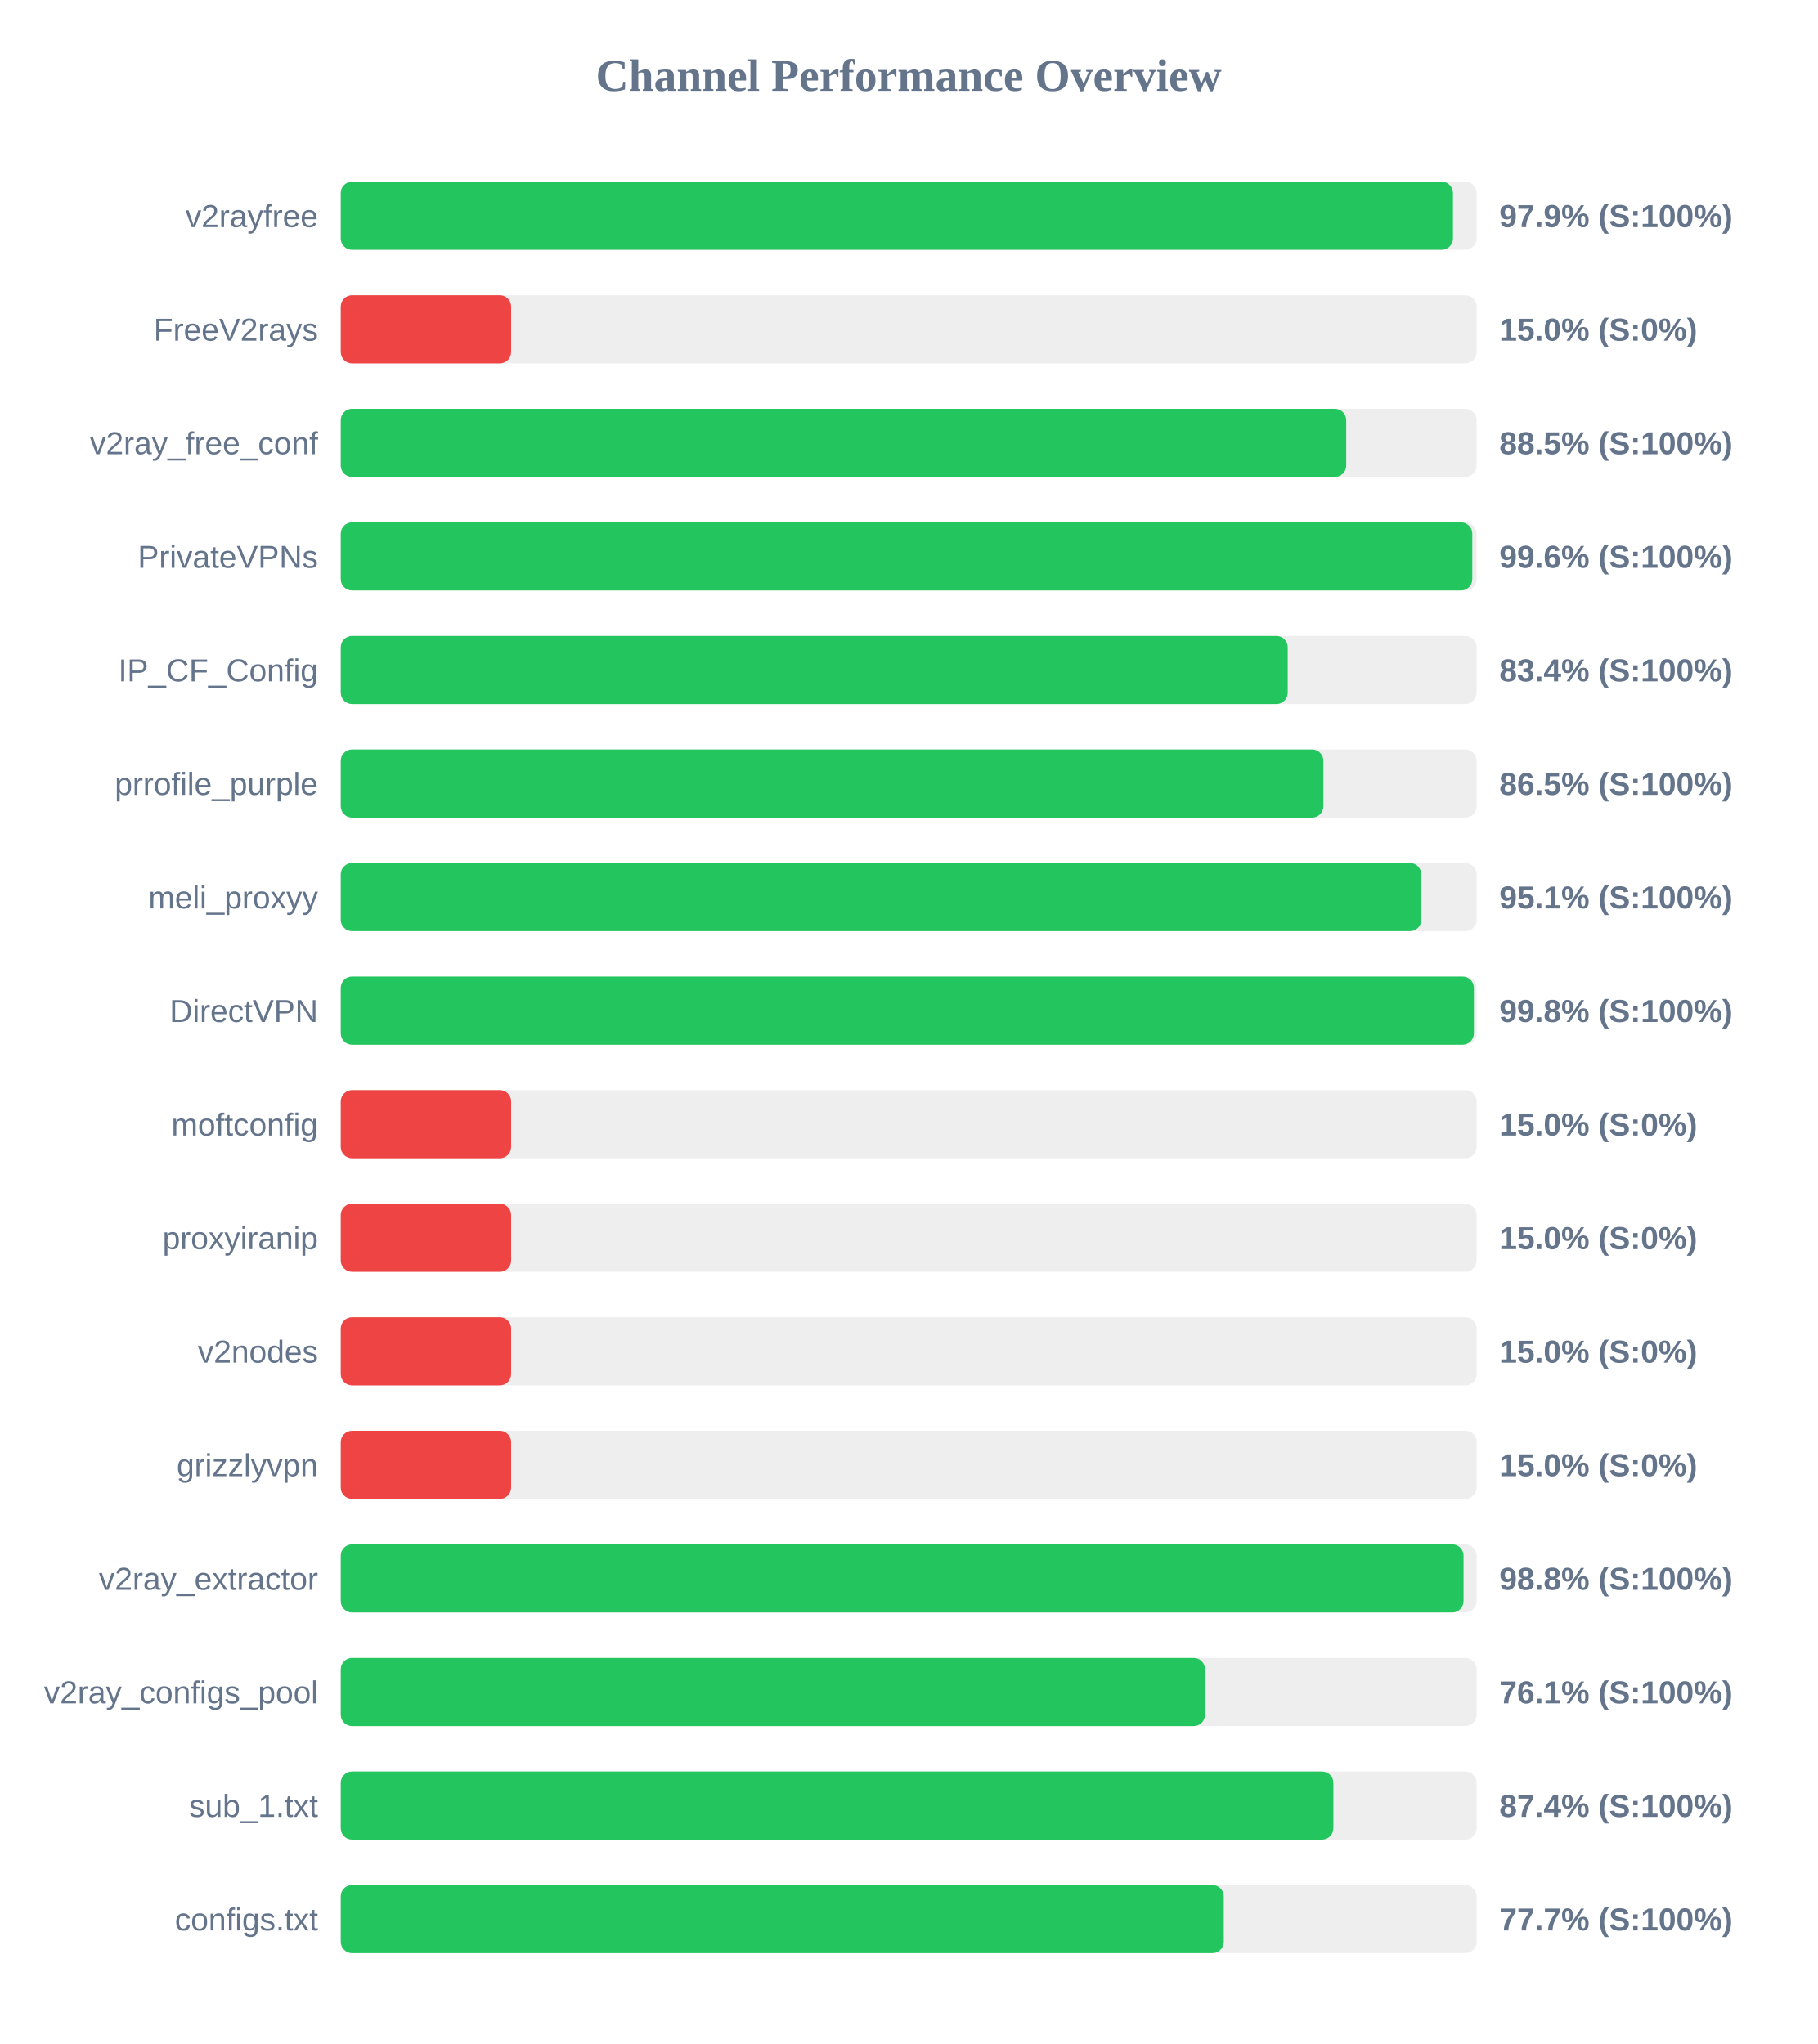
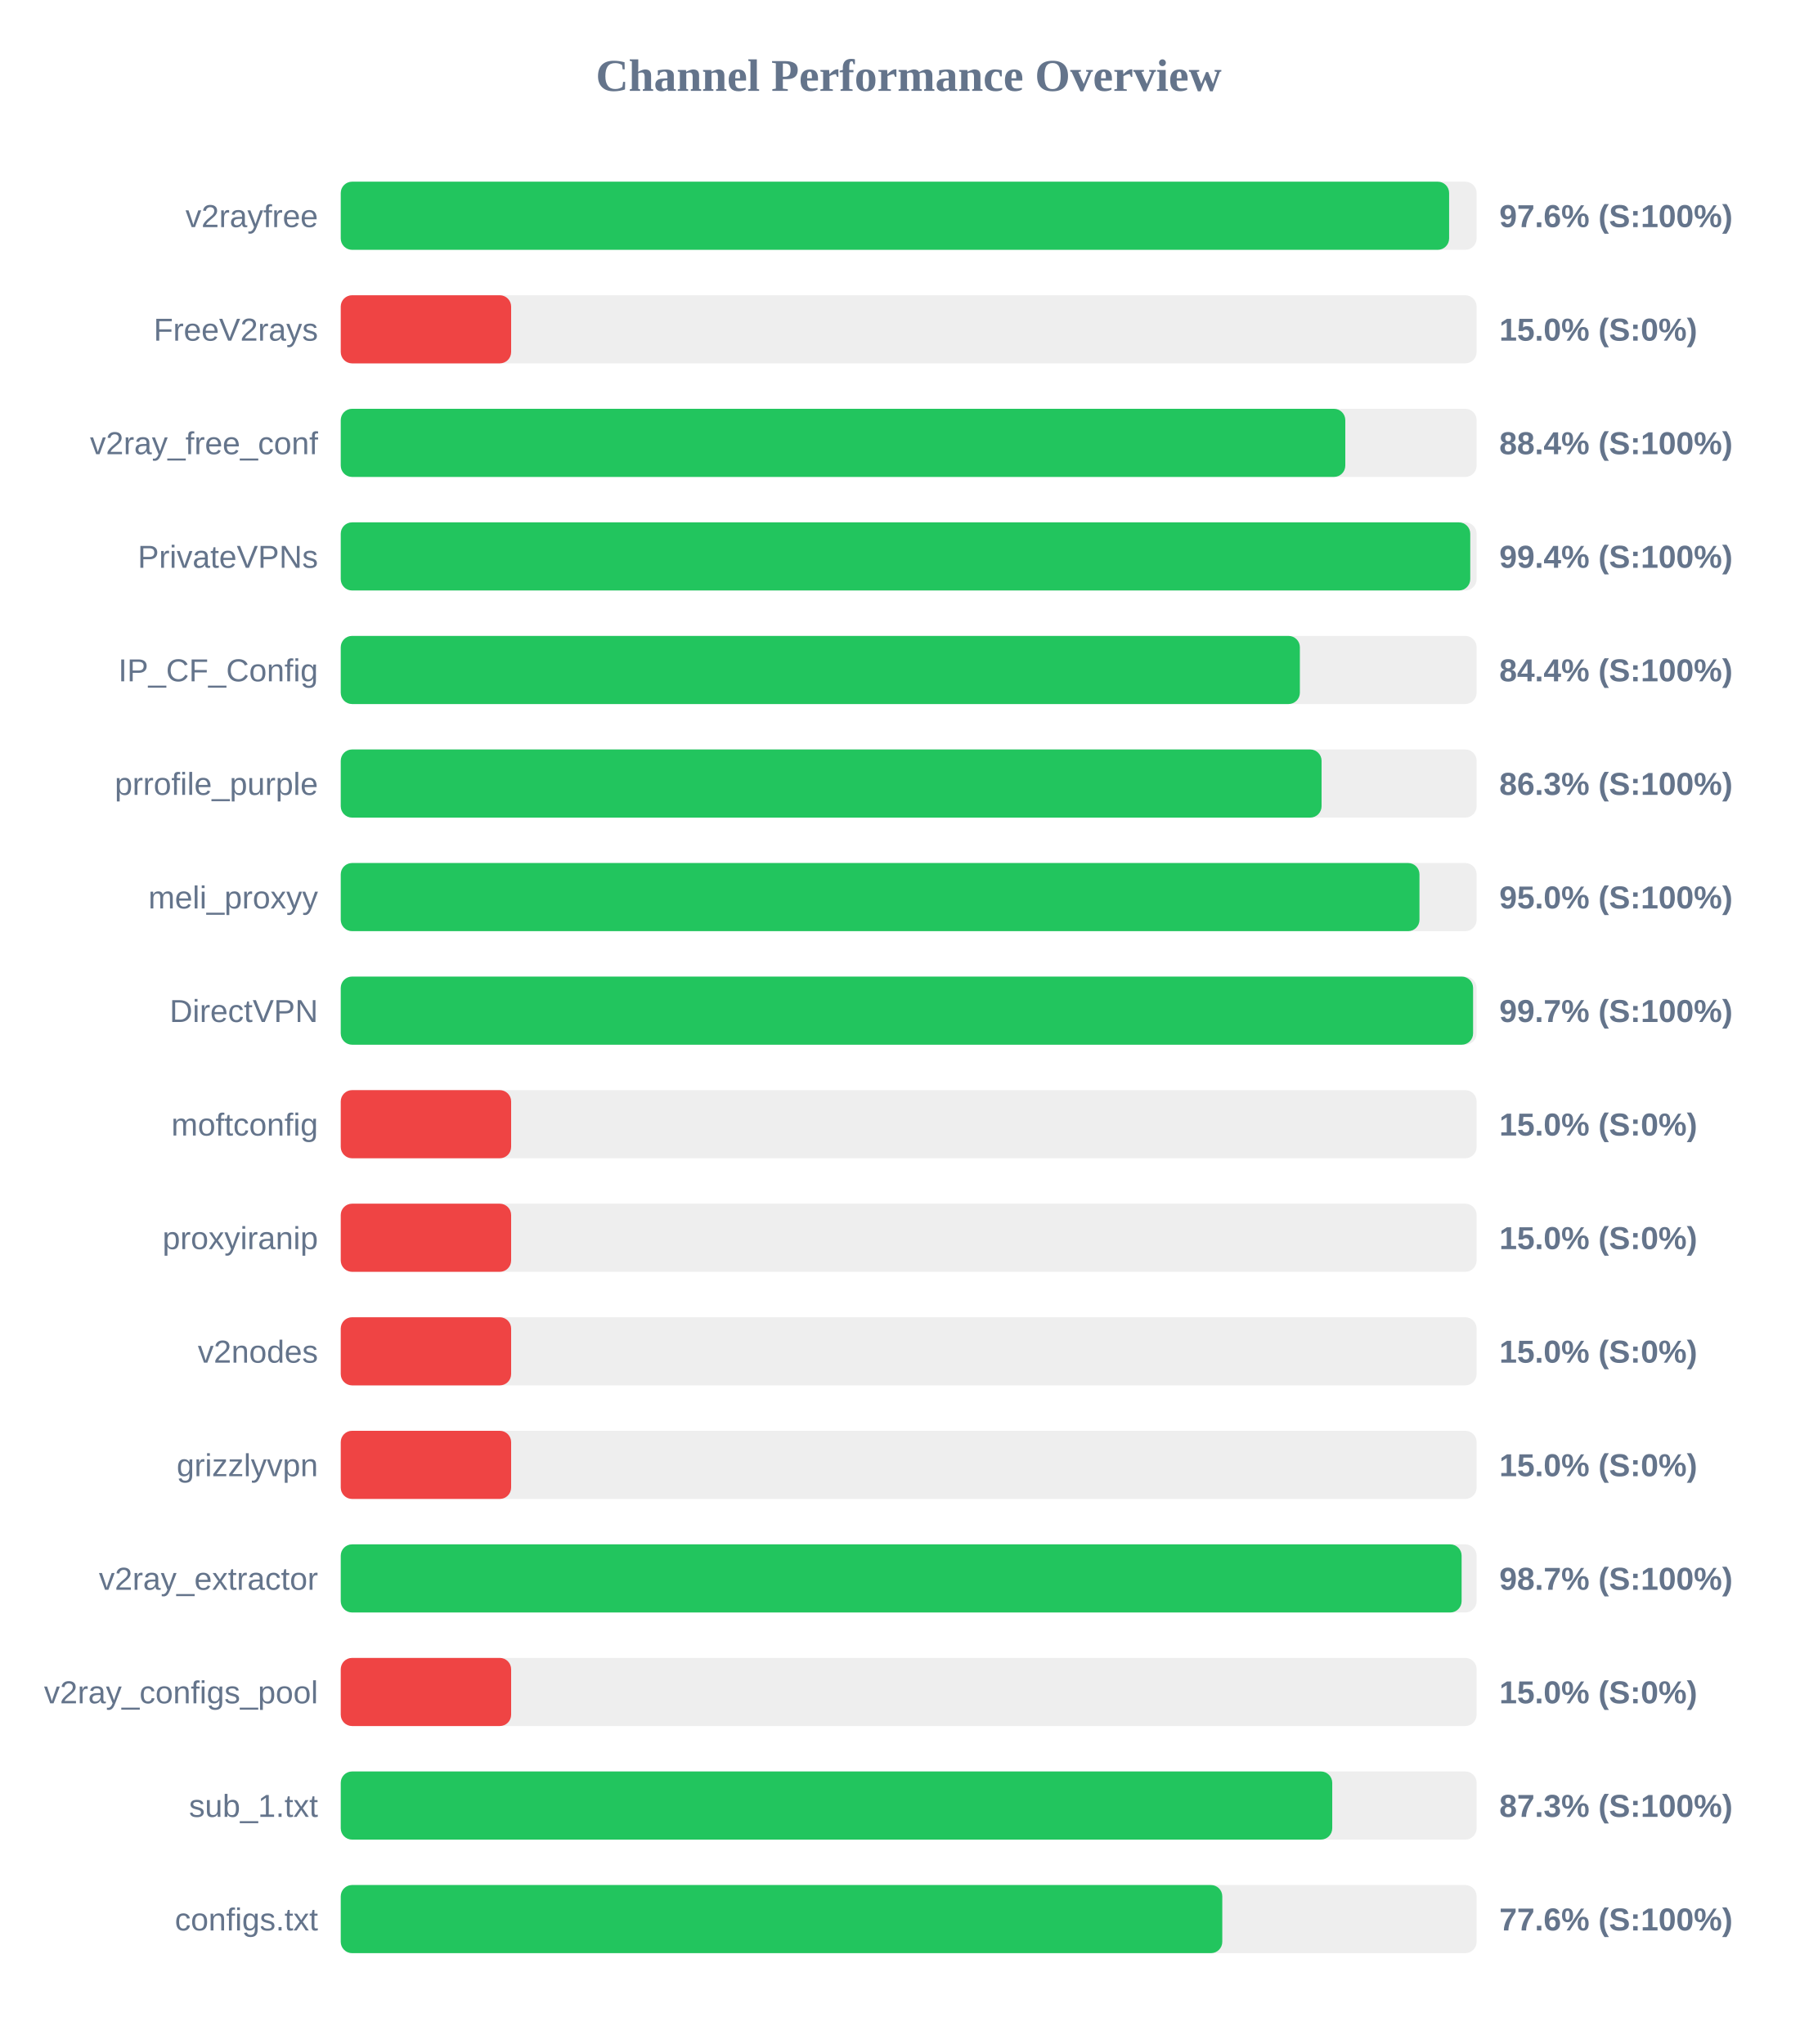
<svg xmlns="http://www.w3.org/2000/svg" width="800" height="900" version="1.1">
  <style>
        .row { font: 14px Arial; fill: #64748b; }
        .score { font: bold 14px Arial; fill: #64748b; }
    </style>
  <text x="400" y="40" text-anchor="middle" font-size="20px" font-weight="bold" fill="#64748b">Channel Performance Overview</text>
  <rect x="150" y="80" width="500" height="30" fill="#eee" rx="5" />
-   <rect x="150" y="80" width="489.6" height="30" fill="#22c55e" rx="5" />
+   <rect x="150" y="80" width="487.9" height="30" fill="#22c55e" rx="5" />
  <text x="140" y="100" text-anchor="end" class="row">v2rayfree</text>
-   <text x="660" y="100" text-anchor="start" class="score">97.9% (S:100%)</text>
+   <text x="660" y="100" text-anchor="start" class="score">97.6% (S:100%)</text>
  <rect x="150" y="130" width="500" height="30" fill="#eee" rx="5" />
  <rect x="150" y="130" width="75.0" height="30" fill="#ef4444" rx="5" />
  <text x="140" y="150" text-anchor="end" class="row">FreeV2rays</text>
  <text x="660" y="150" text-anchor="start" class="score">15.0% (S:0%)</text>
  <rect x="150" y="180" width="500" height="30" fill="#eee" rx="5" />
-   <rect x="150" y="180" width="442.6" height="30" fill="#22c55e" rx="5" />
+   <rect x="150" y="180" width="442.2" height="30" fill="#22c55e" rx="5" />
  <text x="140" y="200" text-anchor="end" class="row">v2ray_free_conf</text>
-   <text x="660" y="200" text-anchor="start" class="score">88.5% (S:100%)</text>
+   <text x="660" y="200" text-anchor="start" class="score">88.4% (S:100%)</text>
  <rect x="150" y="230" width="500" height="30" fill="#eee" rx="5" />
-   <rect x="150" y="230" width="498.1" height="30" fill="#22c55e" rx="5" />
+   <rect x="150" y="230" width="497.2" height="30" fill="#22c55e" rx="5" />
  <text x="140" y="250" text-anchor="end" class="row">PrivateVPNs</text>
-   <text x="660" y="250" text-anchor="start" class="score">99.6% (S:100%)</text>
+   <text x="660" y="250" text-anchor="start" class="score">99.4% (S:100%)</text>
  <rect x="150" y="280" width="500" height="30" fill="#eee" rx="5" />
-   <rect x="150" y="280" width="416.85" height="30" fill="#22c55e" rx="5" />
+   <rect x="150" y="280" width="422.2" height="30" fill="#22c55e" rx="5" />
  <text x="140" y="300" text-anchor="end" class="row">IP_CF_Config</text>
-   <text x="660" y="300" text-anchor="start" class="score">83.4% (S:100%)</text>
+   <text x="660" y="300" text-anchor="start" class="score">84.4% (S:100%)</text>
  <rect x="150" y="330" width="500" height="30" fill="#eee" rx="5" />
-   <rect x="150" y="330" width="432.55" height="30" fill="#22c55e" rx="5" />
+   <rect x="150" y="330" width="431.75" height="30" fill="#22c55e" rx="5" />
  <text x="140" y="350" text-anchor="end" class="row">prrofile_purple</text>
-   <text x="660" y="350" text-anchor="start" class="score">86.5% (S:100%)</text>
+   <text x="660" y="350" text-anchor="start" class="score">86.3% (S:100%)</text>
  <rect x="150" y="380" width="500" height="30" fill="#eee" rx="5" />
-   <rect x="150" y="380" width="475.65" height="30" fill="#22c55e" rx="5" />
+   <rect x="150" y="380" width="474.85" height="30" fill="#22c55e" rx="5" />
  <text x="140" y="400" text-anchor="end" class="row">meli_proxyy</text>
-   <text x="660" y="400" text-anchor="start" class="score">95.1% (S:100%)</text>
+   <text x="660" y="400" text-anchor="start" class="score">95.0% (S:100%)</text>
  <rect x="150" y="430" width="500" height="30" fill="#eee" rx="5" />
-   <rect x="150" y="430" width="498.8" height="30" fill="#22c55e" rx="5" />
+   <rect x="150" y="430" width="498.45" height="30" fill="#22c55e" rx="5" />
  <text x="140" y="450" text-anchor="end" class="row">DirectVPN</text>
-   <text x="660" y="450" text-anchor="start" class="score">99.8% (S:100%)</text>
+   <text x="660" y="450" text-anchor="start" class="score">99.7% (S:100%)</text>
  <rect x="150" y="480" width="500" height="30" fill="#eee" rx="5" />
  <rect x="150" y="480" width="75.0" height="30" fill="#ef4444" rx="5" />
  <text x="140" y="500" text-anchor="end" class="row">moftconfig</text>
  <text x="660" y="500" text-anchor="start" class="score">15.0% (S:0%)</text>
  <rect x="150" y="530" width="500" height="30" fill="#eee" rx="5" />
  <rect x="150" y="530" width="75.0" height="30" fill="#ef4444" rx="5" />
  <text x="140" y="550" text-anchor="end" class="row">proxyiranip</text>
  <text x="660" y="550" text-anchor="start" class="score">15.0% (S:0%)</text>
  <rect x="150" y="580" width="500" height="30" fill="#eee" rx="5" />
  <rect x="150" y="580" width="75.0" height="30" fill="#ef4444" rx="5" />
  <text x="140" y="600" text-anchor="end" class="row">v2nodes</text>
  <text x="660" y="600" text-anchor="start" class="score">15.0% (S:0%)</text>
  <rect x="150" y="630" width="500" height="30" fill="#eee" rx="5" />
  <rect x="150" y="630" width="75.0" height="30" fill="#ef4444" rx="5" />
  <text x="140" y="650" text-anchor="end" class="row">grizzlyvpn</text>
  <text x="660" y="650" text-anchor="start" class="score">15.0% (S:0%)</text>
  <rect x="150" y="680" width="500" height="30" fill="#eee" rx="5" />
-   <rect x="150" y="680" width="494.25" height="30" fill="#22c55e" rx="5" />
+   <rect x="150" y="680" width="493.4" height="30" fill="#22c55e" rx="5" />
  <text x="140" y="700" text-anchor="end" class="row">v2ray_extractor</text>
-   <text x="660" y="700" text-anchor="start" class="score">98.8% (S:100%)</text>
+   <text x="660" y="700" text-anchor="start" class="score">98.7% (S:100%)</text>
  <rect x="150" y="730" width="500" height="30" fill="#eee" rx="5" />
-   <rect x="150" y="730" width="380.45" height="30" fill="#22c55e" rx="5" />
+   <rect x="150" y="730" width="75.0" height="30" fill="#ef4444" rx="5" />
  <text x="140" y="750" text-anchor="end" class="row">v2ray_configs_pool</text>
-   <text x="660" y="750" text-anchor="start" class="score">76.1% (S:100%)</text>
+   <text x="660" y="750" text-anchor="start" class="score">15.0% (S:0%)</text>
  <rect x="150" y="780" width="500" height="30" fill="#eee" rx="5" />
-   <rect x="150" y="780" width="436.95" height="30" fill="#22c55e" rx="5" />
+   <rect x="150" y="780" width="436.45" height="30" fill="#22c55e" rx="5" />
  <text x="140" y="800" text-anchor="end" class="row">sub_1.txt</text>
-   <text x="660" y="800" text-anchor="start" class="score">87.4% (S:100%)</text>
+   <text x="660" y="800" text-anchor="start" class="score">87.3% (S:100%)</text>
  <rect x="150" y="830" width="500" height="30" fill="#eee" rx="5" />
-   <rect x="150" y="830" width="388.7" height="30" fill="#22c55e" rx="5" />
+   <rect x="150" y="830" width="388.05" height="30" fill="#22c55e" rx="5" />
  <text x="140" y="850" text-anchor="end" class="row">configs.txt</text>
-   <text x="660" y="850" text-anchor="start" class="score">77.7% (S:100%)</text>
+   <text x="660" y="850" text-anchor="start" class="score">77.6% (S:100%)</text>
</svg>
